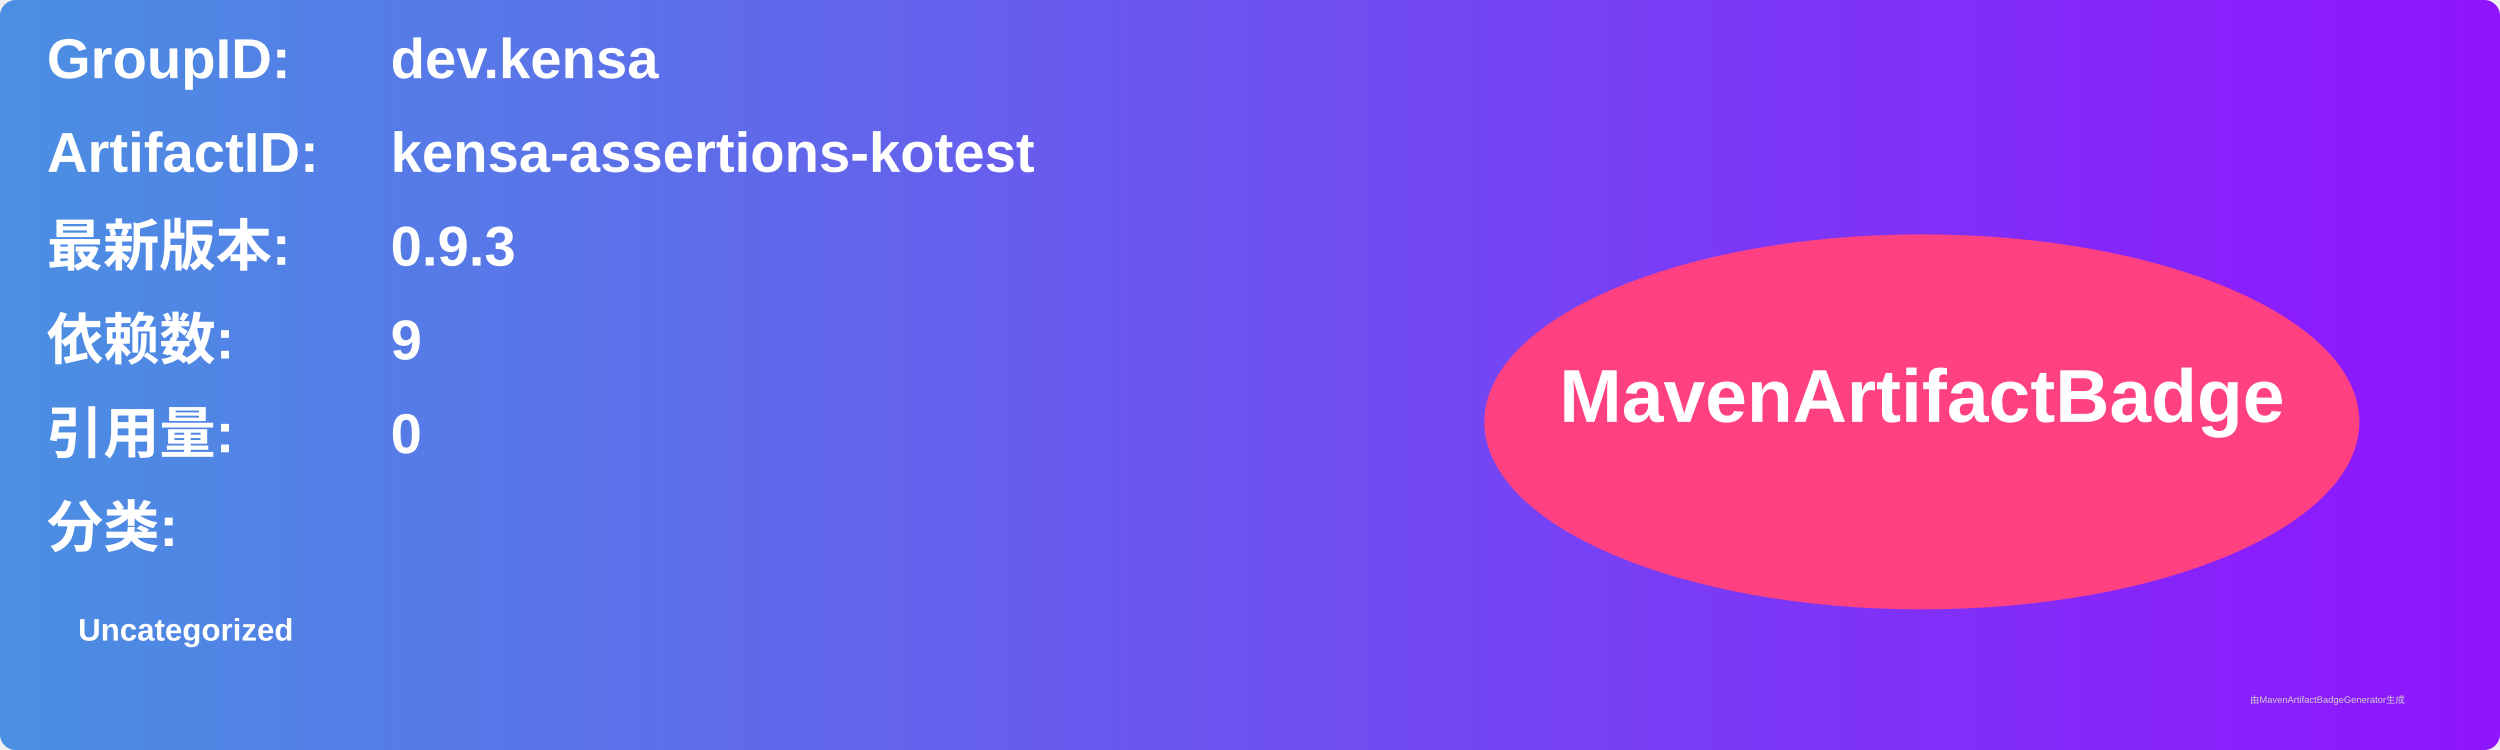
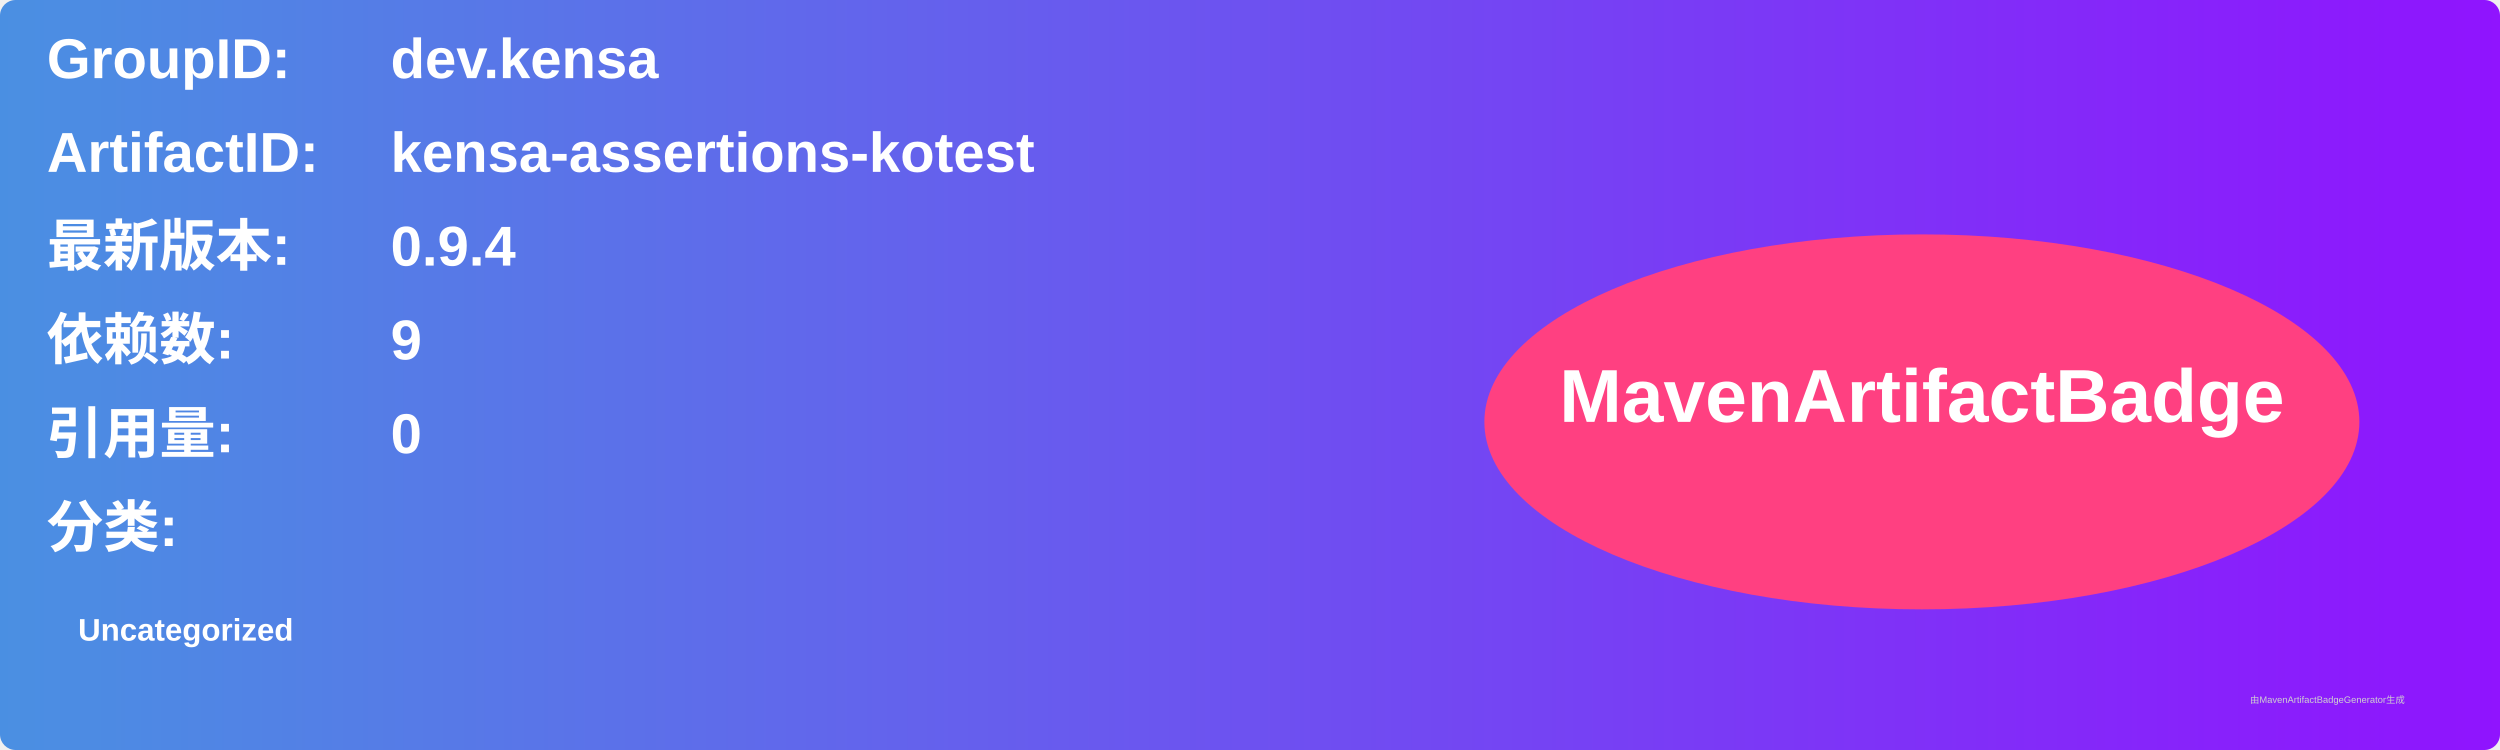
<svg xmlns="http://www.w3.org/2000/svg" width="800" height="240" viewBox="0 0 800 240">
  <linearGradient id="grad" x1="0%" y1="0%" x2="100%" y2="0%">
    <stop offset="0%" stop-color="#4a90e2" />
    <stop offset="100%" stop-color="#9013fe" />
  </linearGradient>
  <rect width="100%" height="100%" rx="5" ry="5" fill="url(#grad)" />
  <g transform="translate(15, 15)">
    <text x="0" y="10" font-family="Arial" font-size="18" fill="white" font-weight="bold" width="260">GroupID:</text>
    <text x="110" y="10" font-family="Arial" font-size="18" fill="white" font-weight="bold" width="460">dev.kensa</text>
    <text x="0" y="40" font-family="Arial" font-size="18" fill="white" font-weight="bold" width="260">ArtifactID:</text>
    <text x="110" y="40" font-family="Arial" font-size="18" fill="white" font-weight="bold" width="460">kensa-assertions-kotest</text>
    <text x="0" y="70" font-family="Arial" font-size="18" fill="white" font-weight="bold">最新版本:</text>
    <text x="110" y="70" font-family="Arial" font-size="18" fill="white" font-weight="bold">
-       <tspan font-weight="bold">0.9.3</tspan>
+       <tspan font-weight="bold">0.9.4</tspan>
    </text>
    <text x="0" y="100" font-family="Arial" font-size="18" fill="white" font-weight="bold">依赖数: </text>
    <text x="110" y="100" font-family="Arial" font-size="18" fill="white">
      <tspan font-weight="bold">9</tspan>
    </text>
    <text x="0" y="130" font-family="Arial" font-size="18" fill="white" font-weight="bold">引用量: </text>
    <text x="110" y="130" font-family="Arial" font-size="18" fill="white">
      <tspan font-weight="bold">0</tspan>
    </text>
    <text x="0" y="160" font-family="Arial" font-size="18" fill="white" font-weight="bold">分类:</text>
    <text x="10" y="190" font-family="Arial" font-size="10" fill="white">
      <tspan font-weight="bold">Uncategorized</tspan>
    </text>
    <ellipse cx="600" cy="120" rx="140" ry="60" fill="#ff4081" />
    <text x="600" y="120" text-anchor="middle" font-family="Arial" font-size="24" fill="white" font-weight="bold">MavenArtifactBadge</text>
  </g>
  <text x="720" y="225" font-family="Arial" font-size="3" fill="#d0d0d0">由MavenArtifactBadgeGenerator生成</text>
</svg>
